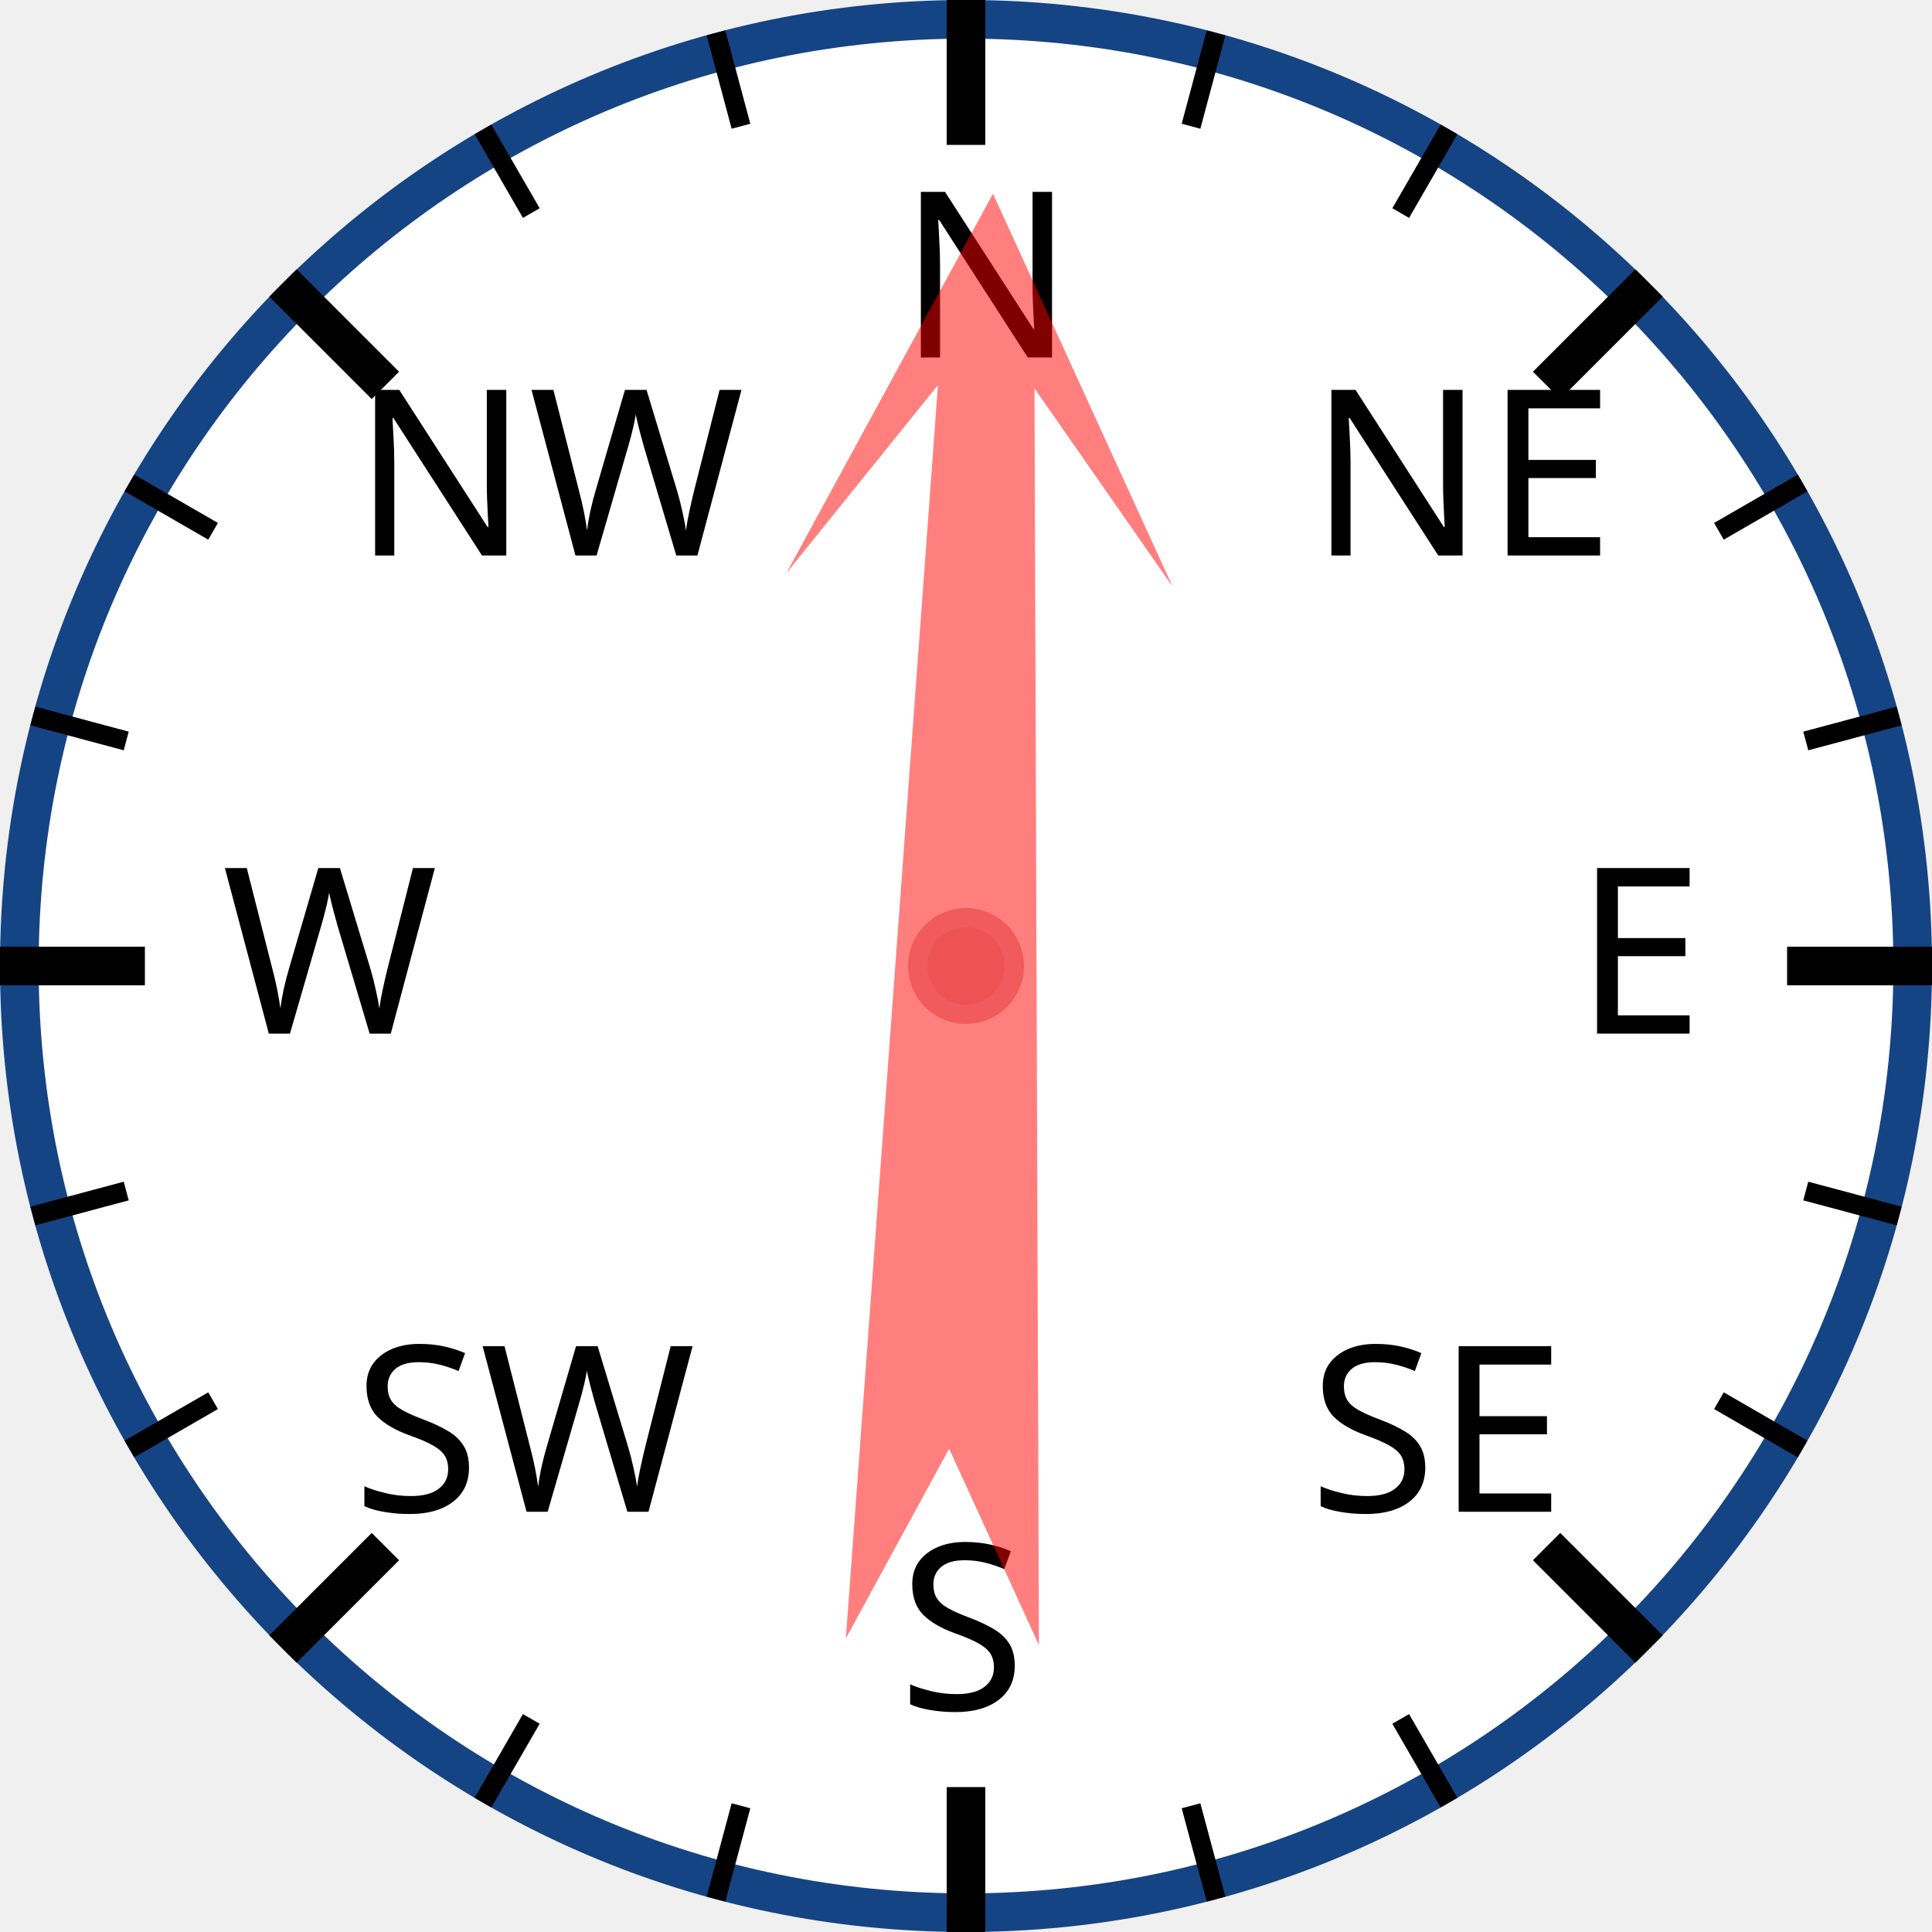
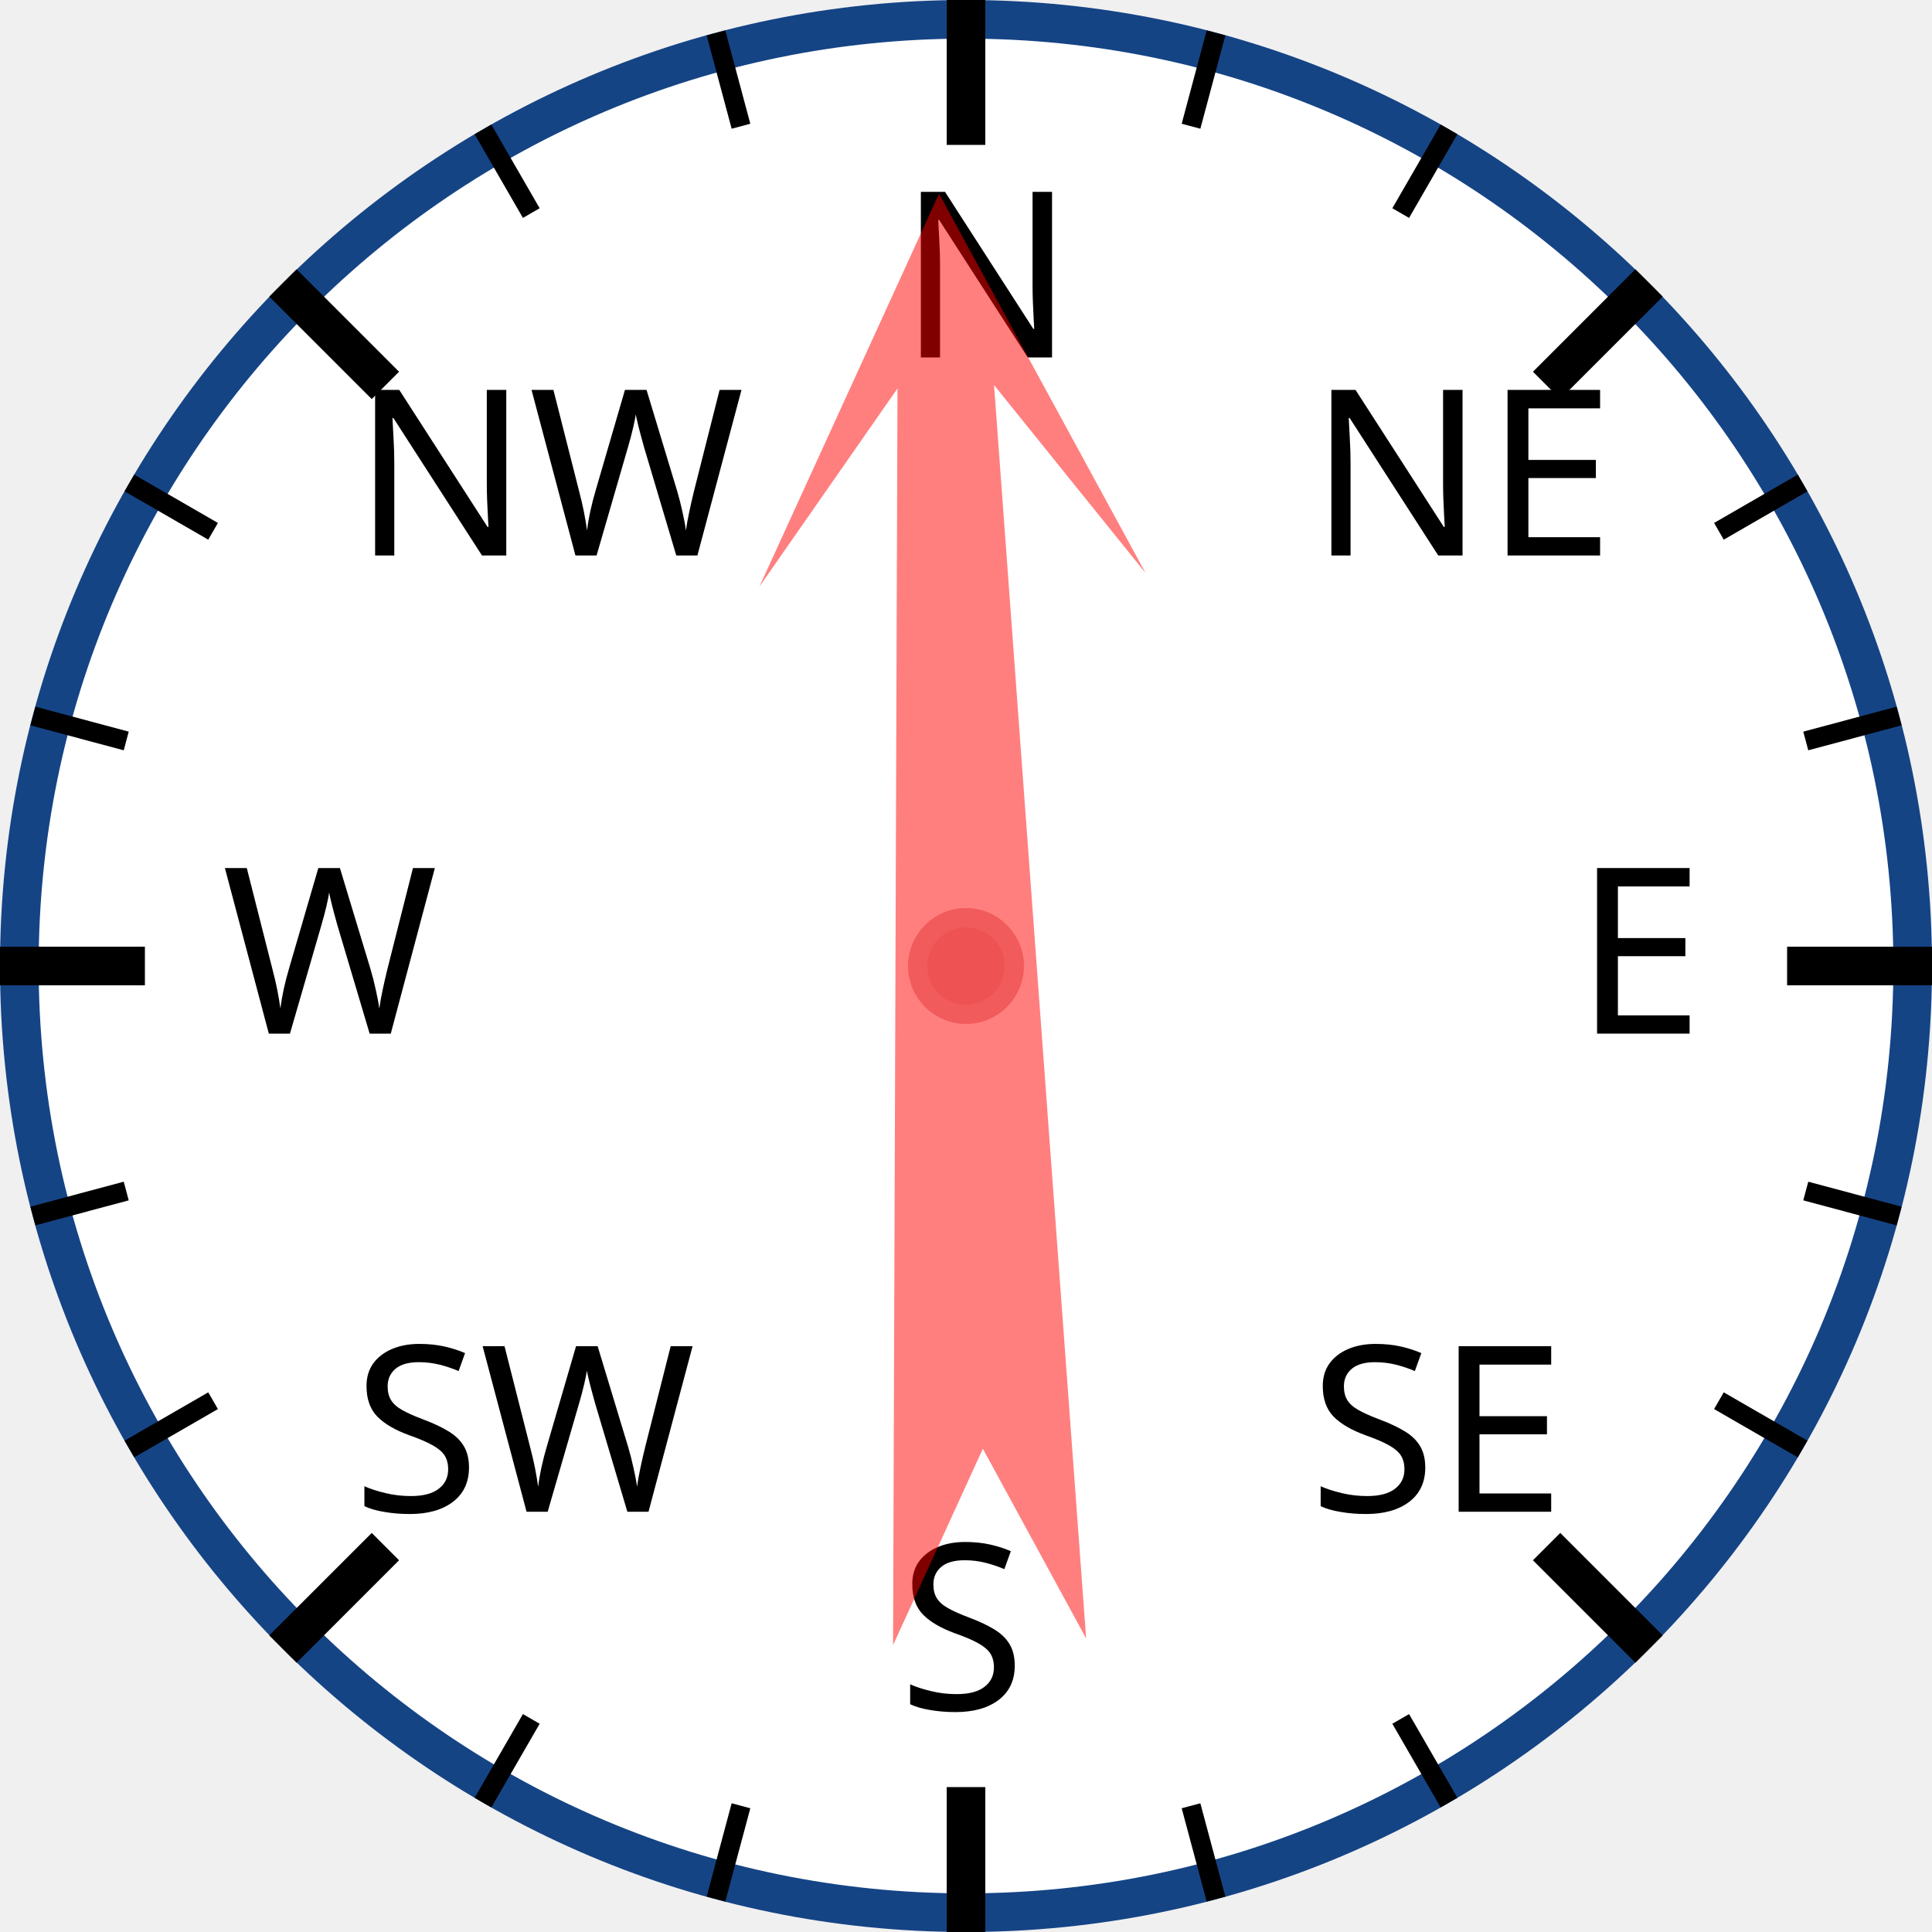
<svg xmlns="http://www.w3.org/2000/svg" width="120px" height="120px" viewBox="0 0 200 200">
  <circle cx="100" cy="100" r="98" style="fill: white; stroke: #154485; stroke-width: 4;" />
  <text x="93.0" y="37.0" style="font-family: sans-serif; font-size: 18pt;">N</text>
  <line x1="100.0" y1="0.0" x2="100.0" y2="15.0" style="stroke: black; stroke-width: 4;" />
  <line x1="74.118" y1="3.407" x2="76.706" y2="13.067" style="stroke: black; stroke-width: 2;" />
  <line x1="50" y1="13.397" x2="55" y2="22.058" style="stroke: black; stroke-width: 2;" />
  <text x="36.503" y="57.503" style="font-family: sans-serif; font-size: 18pt;">NW</text>
  <line x1="29.289" y1="29.289" x2="39.896" y2="39.896" style="stroke: black; stroke-width: 4;" />
  <line x1="13.397" y1="50" x2="22.058" y2="55" style="stroke: black; stroke-width: 2;" />
  <line x1="3.407" y1="74.118" x2="13.067" y2="76.706" style="stroke: black; stroke-width: 2;" />
  <text x="23.0" y="107.0" style="font-family: sans-serif; font-size: 18pt;">W</text>
  <line x1="0.0" y1="100.0" x2="15.0" y2="100.0" style="stroke: black; stroke-width: 4;" />
  <line x1="3.407" y1="125.882" x2="13.067" y2="123.294" style="stroke: black; stroke-width: 2;" />
  <line x1="13.397" y1="150" x2="22.058" y2="145" style="stroke: black; stroke-width: 2;" />
  <text x="36.503" y="156.497" style="font-family: sans-serif; font-size: 18pt;">SW</text>
  <line x1="29.289" y1="170.711" x2="39.896" y2="160.104" style="stroke: black; stroke-width: 4;" />
  <line x1="50" y1="186.603" x2="55" y2="177.942" style="stroke: black; stroke-width: 2;" />
  <line x1="74.118" y1="196.593" x2="76.706" y2="186.933" style="stroke: black; stroke-width: 2;" />
  <text x="93" y="177.0" style="font-family: sans-serif; font-size: 18pt;">S</text>
  <line x1="100" y1="200.0" x2="100" y2="185.0" style="stroke: black; stroke-width: 4;" />
  <line x1="125.882" y1="196.593" x2="123.294" y2="186.933" style="stroke: black; stroke-width: 2;" />
  <line x1="150.0" y1="186.603" x2="145.0" y2="177.942" style="stroke: black; stroke-width: 2;" />
  <text x="135.497" y="156.497" style="font-family: sans-serif; font-size: 18pt;">SE</text>
  <line x1="170.711" y1="170.711" x2="160.104" y2="160.104" style="stroke: black; stroke-width: 4;" />
  <line x1="186.603" y1="150" x2="177.942" y2="145" style="stroke: black; stroke-width: 2;" />
  <line x1="196.593" y1="125.882" x2="186.933" y2="123.294" style="stroke: black; stroke-width: 2;" />
  <text x="163.0" y="107" style="font-family: sans-serif; font-size: 18pt;">E</text>
  <line x1="200.0" y1="100" x2="185.0" y2="100" style="stroke: black; stroke-width: 4;" />
  <line x1="196.593" y1="74.118" x2="186.933" y2="76.706" style="stroke: black; stroke-width: 2;" />
  <line x1="186.603" y1="50" x2="177.942" y2="55" style="stroke: black; stroke-width: 2;" />
  <text x="135.497" y="57.503" style="font-family: sans-serif; font-size: 18pt;">NE</text>
  <line x1="170.711" y1="29.289" x2="160.104" y2="39.896" style="stroke: black; stroke-width: 4;" />
  <line x1="150" y1="13.397" x2="145" y2="22.058" style="stroke: black; stroke-width: 2;" />
  <line x1="125.882" y1="3.407" x2="123.294" y2="13.067" style="stroke: black; stroke-width: 2;" />
-   <polygon points="100 20 120 60 105 40 110 170 100 150 90 170 95 40 80 60" style="fill: red; fill-opacity: 0.5;" transform="rotate(2,100,100)" />
+   <polygon points="100 20 120 60 105 40 110 170 100 150 90 170 95 40 80 60" style="fill: red; fill-opacity: 0.5;" transform="rotate(358,100,100)" />
  <circle cx="100" cy="100" r="5" style="fill: #EE5252; stroke: #F25B5B; stroke-width: 2;" />
</svg>
